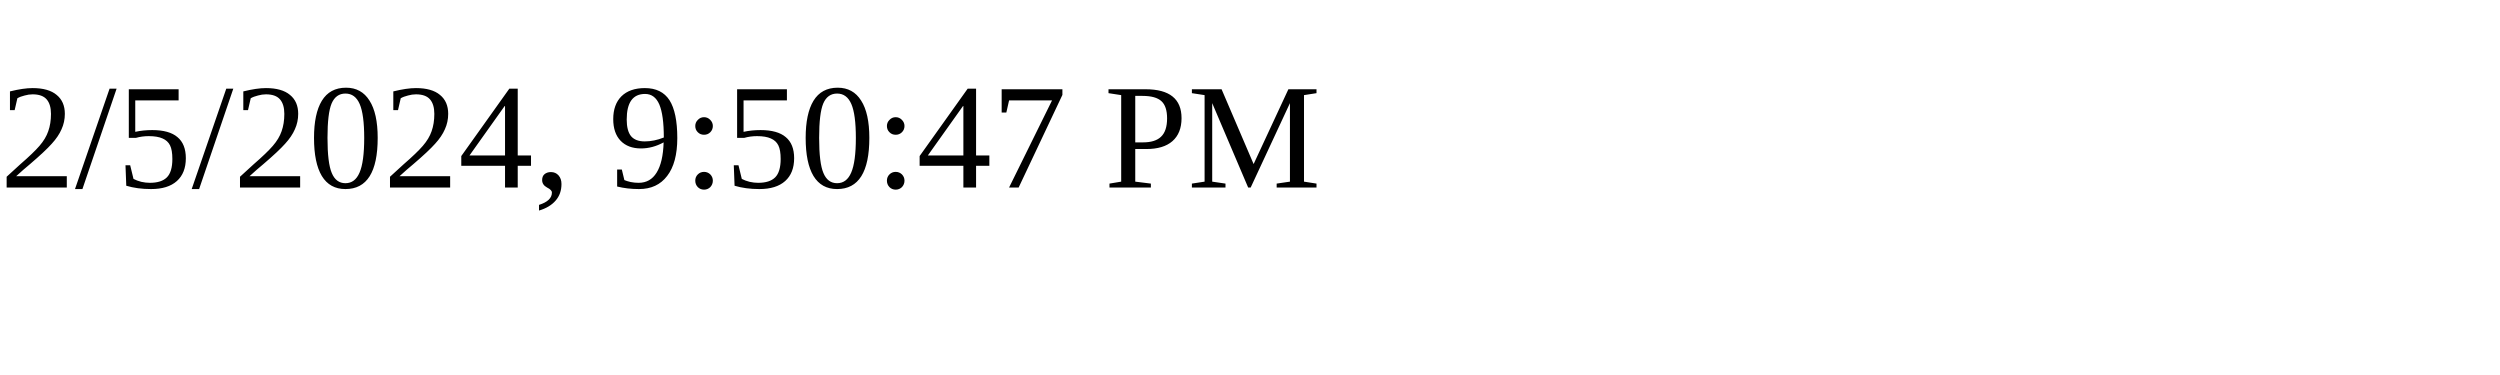
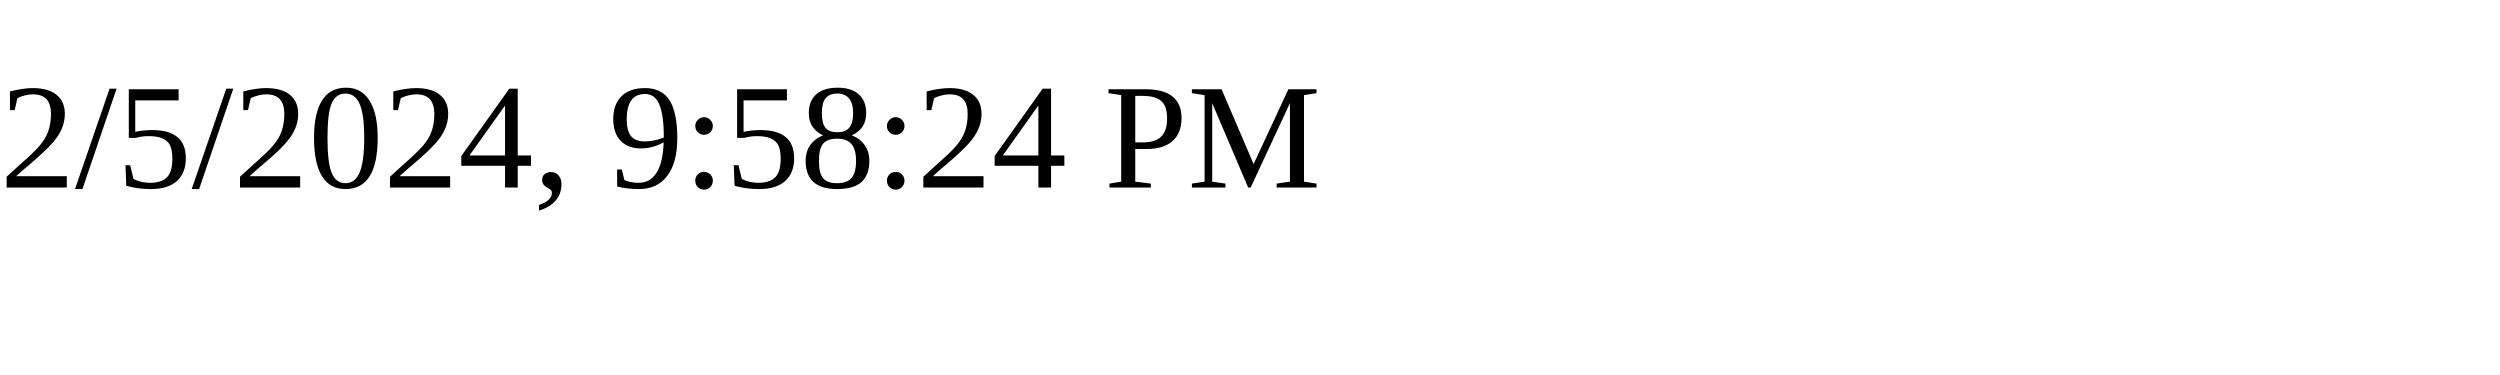
<svg xmlns="http://www.w3.org/2000/svg" height="30" width="200">
-   <text x="0" y="15">2/5/2024, 9:50:47 PM</text>
+   <text x="0" y="15">2/5/2024, 9:58:24 PM</text>
</svg>
